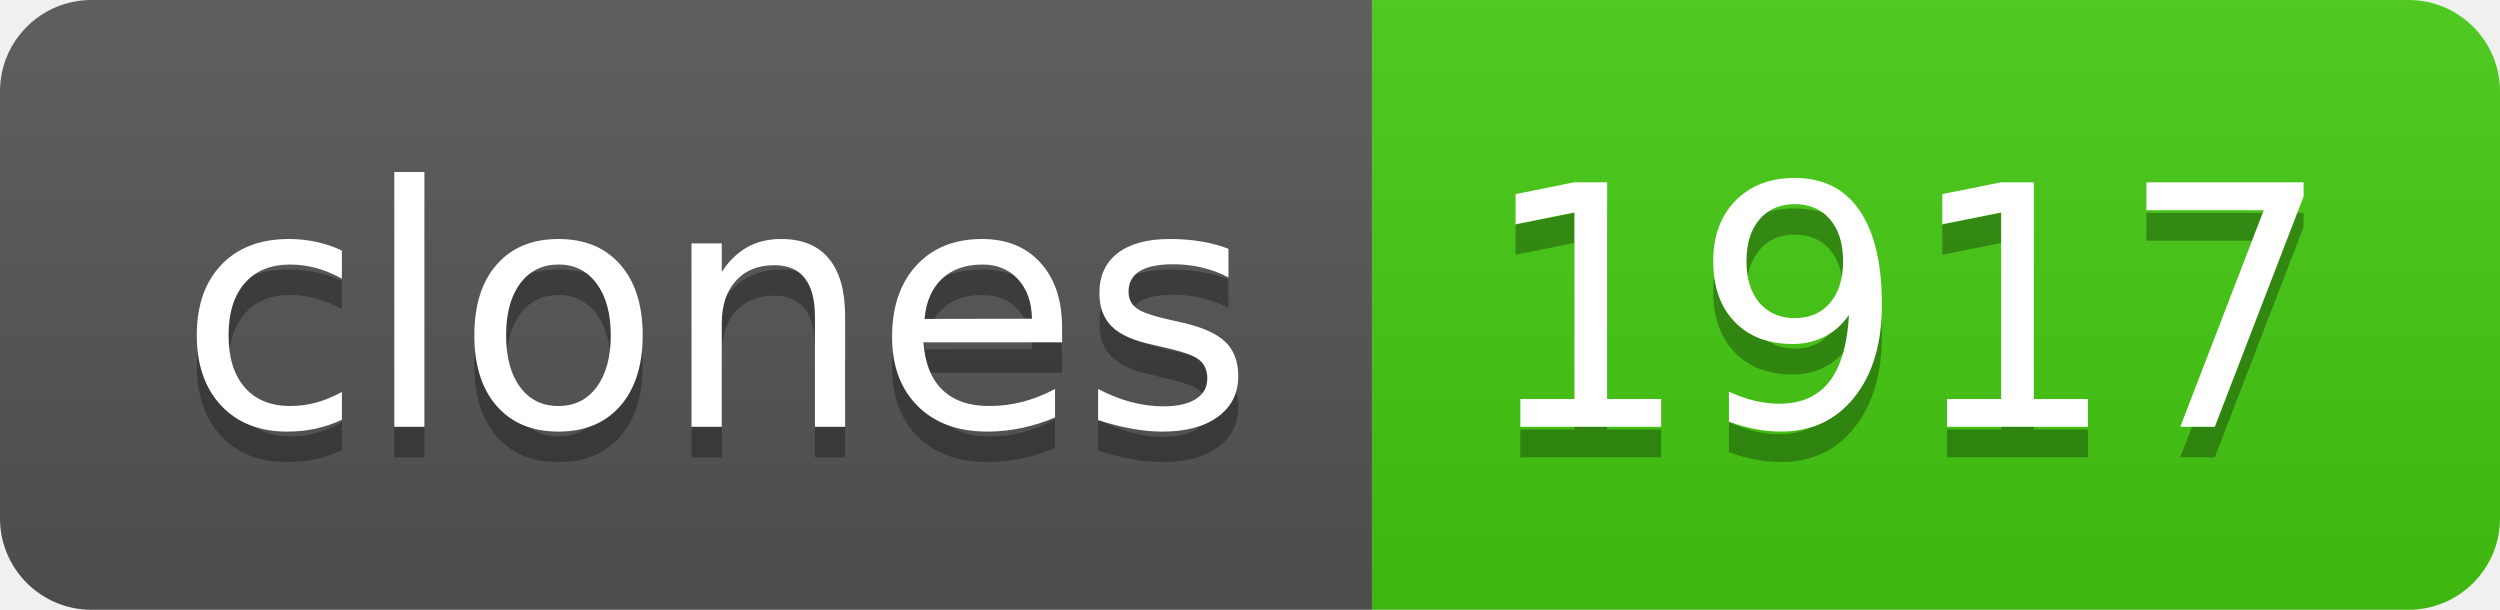
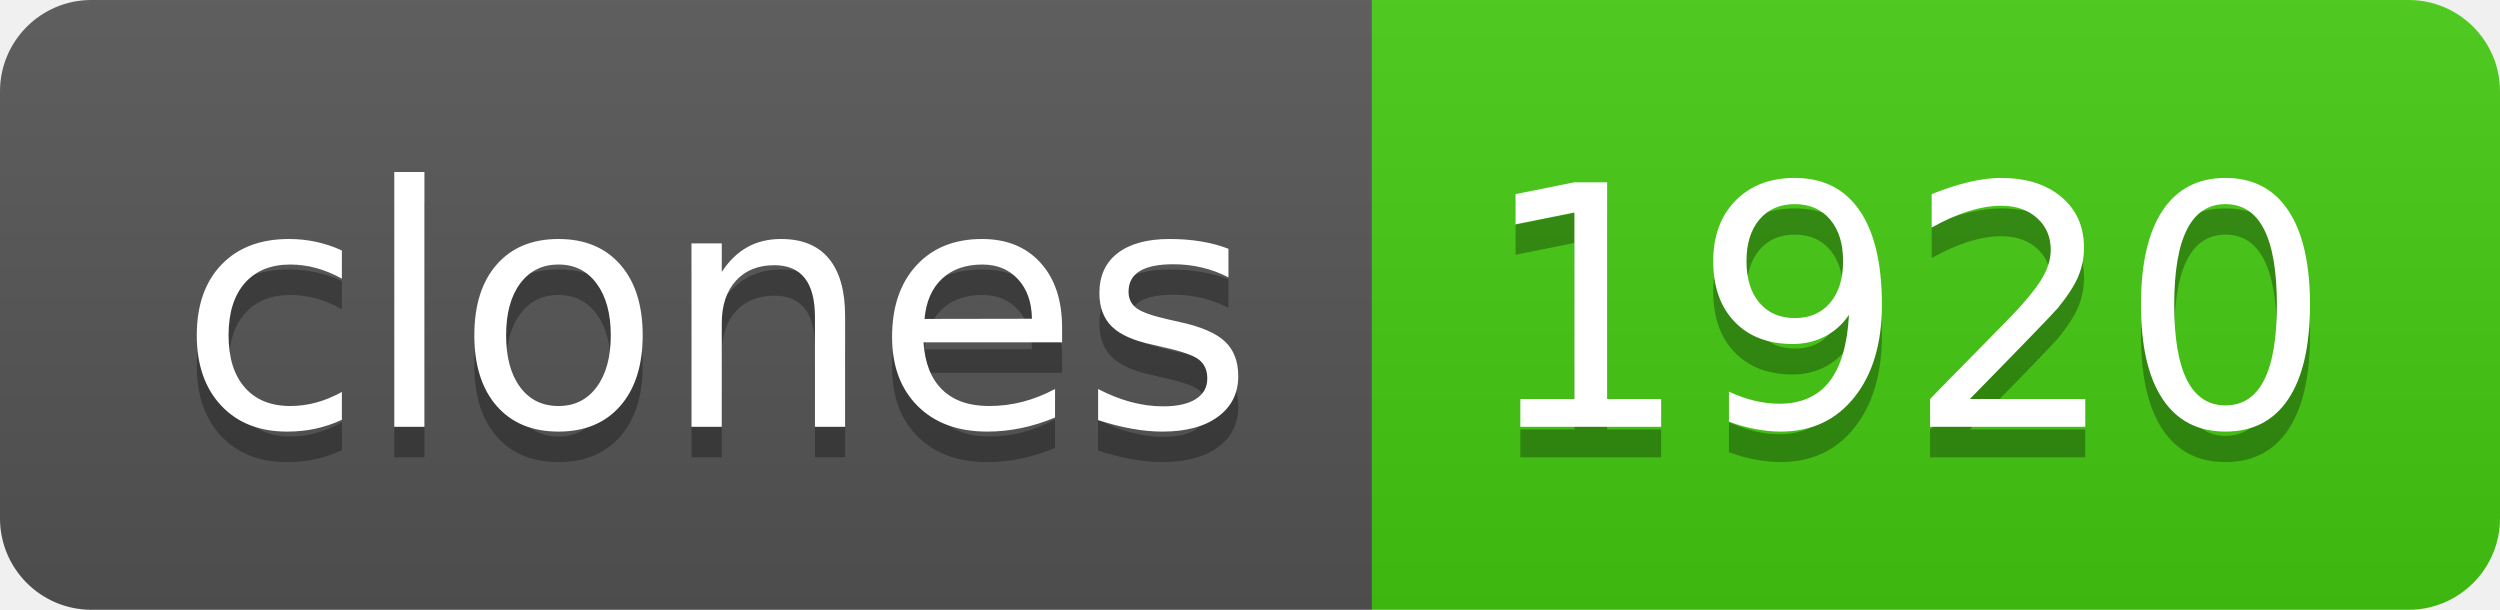
- <svg xmlns="http://www.w3.org/2000/svg" width="82" height="20" role="img" aria-label="clones: 1917">
+ <svg xmlns="http://www.w3.org/2000/svg" width="82" height="20" role="img" aria-label="clones: 1920">
  <linearGradient id="s" x2="0" y2="100%">
    <stop offset="0" stop-color="#bbb" stop-opacity=".1" />
    <stop offset="1" stop-opacity=".1" />
  </linearGradient>
  <clipPath id="r">
    <rect width="82" height="20" rx="3" fill="#fff" />
  </clipPath>
  <g clip-path="url(#r)">
    <rect width="45" height="20" fill="#555" />
    <rect x="45" width="37" height="20" fill="#4c1" />
    <rect width="82" height="20" fill="url(#s)" />
  </g>
  <g fill="#fff" text-anchor="middle" font-family="Verdana,Geneva,DejaVu Sans,sans-serif" text-rendering="geometricPrecision" font-size="110">
    <text aria-hidden="true" x="235" y="150" fill="#010101" fill-opacity=".3" transform="scale(.1)" textLength="350">clones</text>
    <text x="235" y="140" transform="scale(.1)" fill="#fff" textLength="350">clones</text>
-     <text aria-hidden="true" x="625" y="150" fill="#010101" fill-opacity=".3" transform="scale(.1)" textLength="270">1917</text>
-     <text x="625" y="140" transform="scale(.1)" fill="#fff" textLength="270">1917</text>
+     <text aria-hidden="true" x="625" y="150" fill="#010101" fill-opacity=".3" transform="scale(.1)" textLength="270">1920</text>
+     <text x="625" y="140" transform="scale(.1)" fill="#fff" textLength="270">1920</text>
  </g>
</svg>
